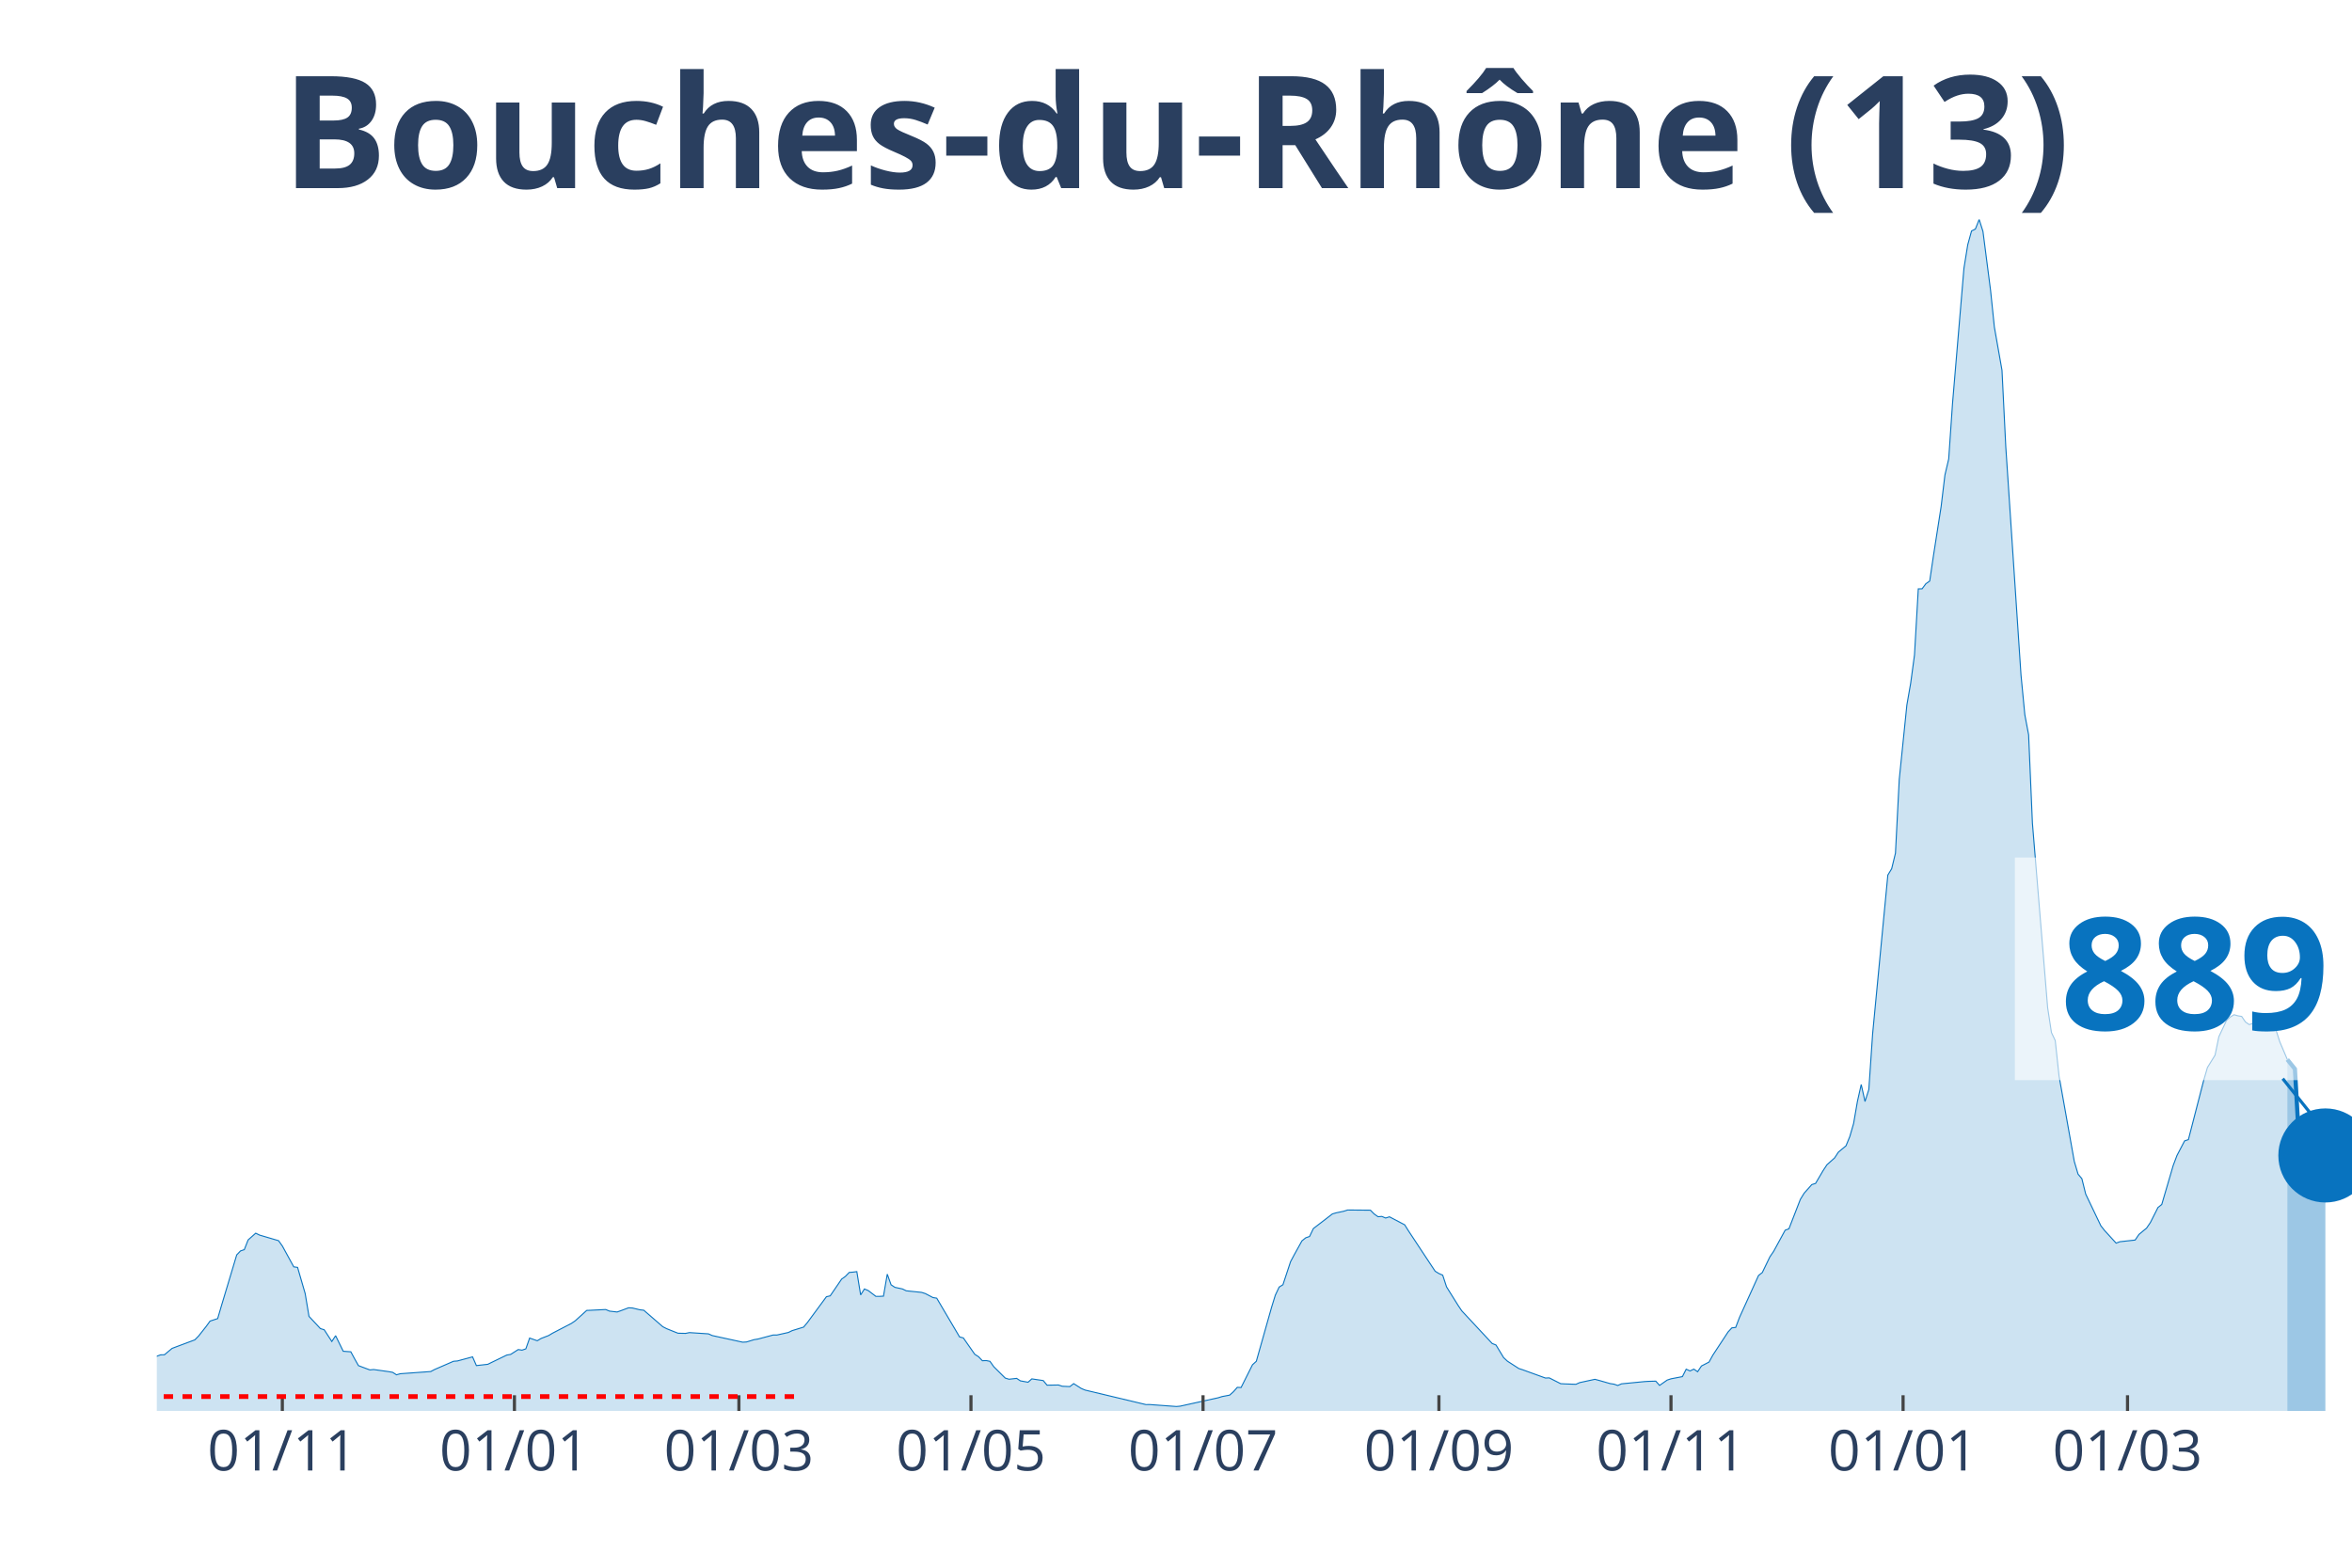
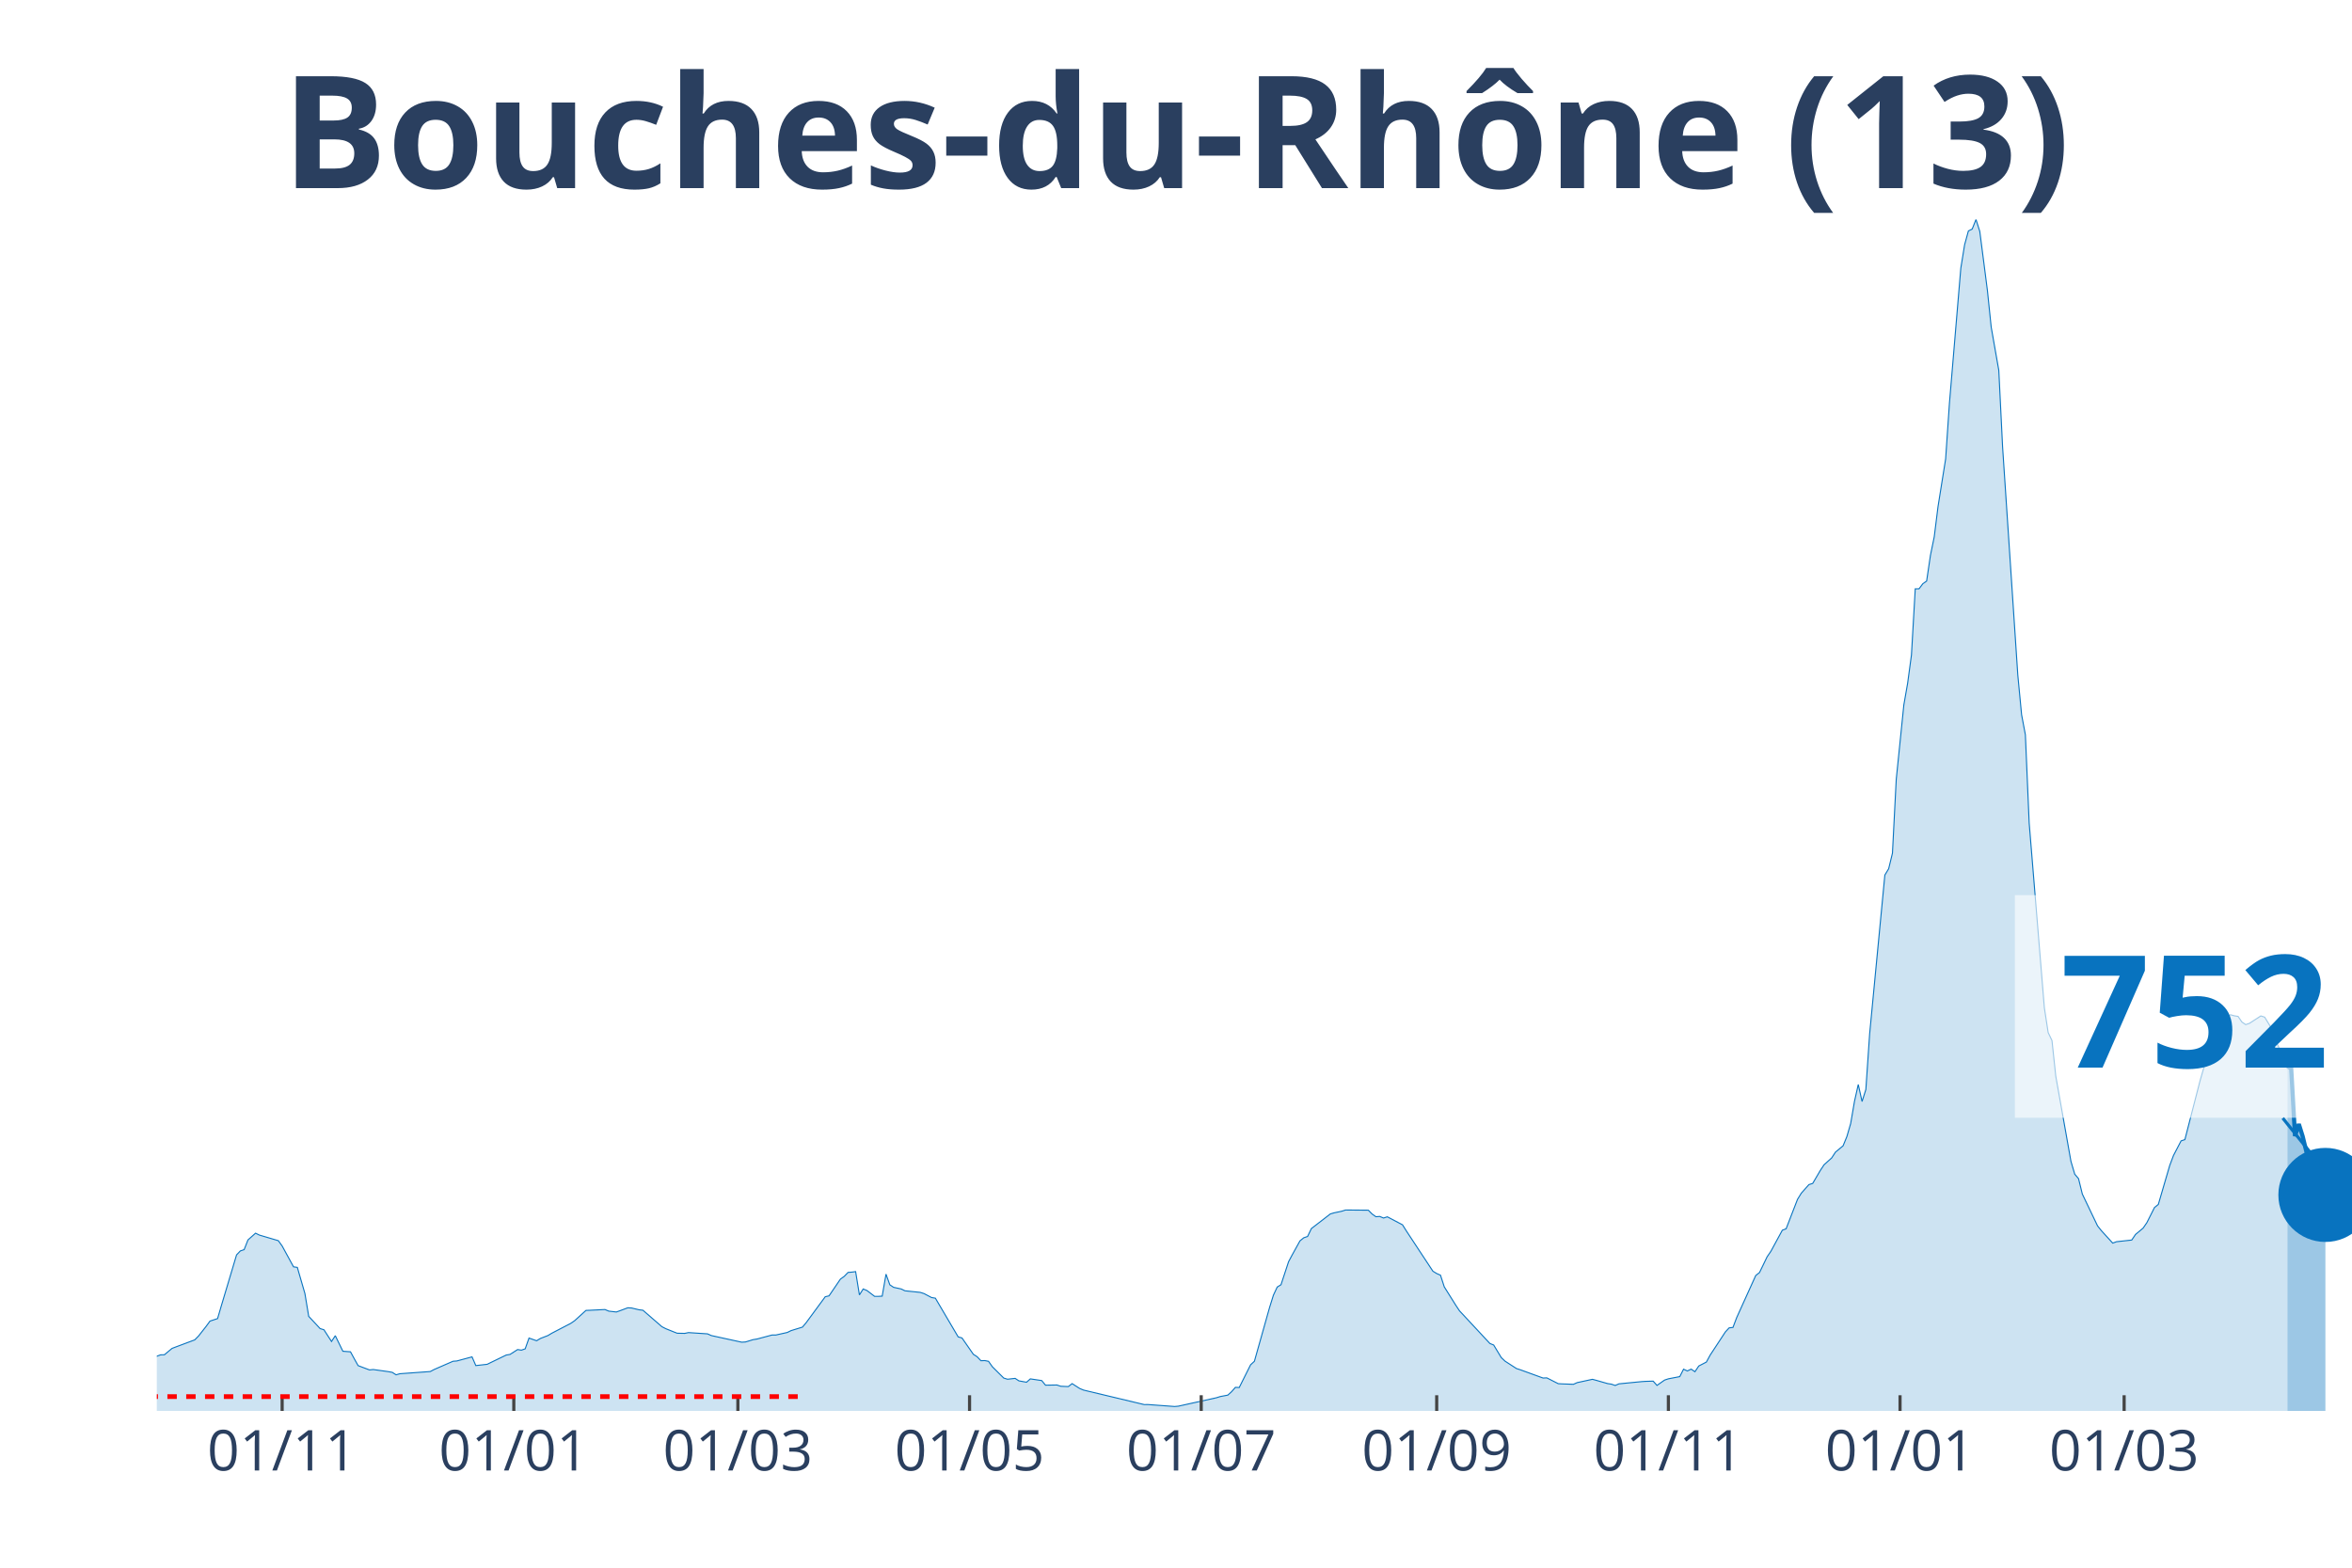
<svg xmlns="http://www.w3.org/2000/svg" class="main-svg" width="1125" height="750" style="" viewBox="0 0 750 500">
  <rect x="0" y="0" width="750" height="500" style="fill: rgb(0, 0, 0); fill-opacity: 0;" />
-   <defs id="defs-7e6fb5">
+   <defs id="defs-7d6e15">
    <g class="clips">
-       <clipPath id="clip7e6fb5xyplot" class="plotclip">
+       <clipPath id="clip7d6e15xyplot" class="plotclip">
        <rect width="700" height="380" />
      </clipPath>
-       <clipPath class="axesclip" id="clip7e6fb5x">
+       <clipPath class="axesclip" id="clip7d6e15x">
        <rect x="50" y="0" width="700" height="500" />
      </clipPath>
-       <clipPath class="axesclip" id="clip7e6fb5y">
+       <clipPath class="axesclip" id="clip7d6e15y">
        <rect x="0" y="70" width="750" height="380" />
      </clipPath>
-       <clipPath class="axesclip" id="clip7e6fb5xy">
+       <clipPath class="axesclip" id="clip7d6e15xy">
        <rect x="50" y="70" width="700" height="380" />
      </clipPath>
    </g>
    <g class="gradients" />
  </defs>
  <g class="bglayer">
    <rect class="bg" x="50" y="70" width="700" height="380" style="fill: rgb(0, 0, 0); fill-opacity: 0; stroke-width: 0;" />
  </g>
  <g class="layer-below">
    <g class="imagelayer" />
    <g class="shapelayer" />
  </g>
  <g class="cartesianlayer">
    <g class="subplot xy">
      <g class="layer-subplot">
        <g class="shapelayer" />
        <g class="imagelayer" />
      </g>
      <g class="gridlayer">
        <g class="x">
-           <path class="xgrid crisp" transform="translate(90.03,0)" d="M0,70v380" style="stroke: rgb(255, 255, 255); stroke-opacity: 1; stroke-width: 1px;" />
-           <path class="xgrid crisp" transform="translate(164.04,0)" d="M0,70v380" style="stroke: rgb(255, 255, 255); stroke-opacity: 1; stroke-width: 1px;" />
-           <path class="xgrid crisp" transform="translate(235.62,0)" d="M0,70v380" style="stroke: rgb(255, 255, 255); stroke-opacity: 1; stroke-width: 1px;" />
-           <path class="xgrid crisp" transform="translate(309.62,0)" d="M0,70v380" style="stroke: rgb(255, 255, 255); stroke-opacity: 1; stroke-width: 1px;" />
-           <path class="xgrid crisp" transform="translate(383.62,0)" d="M0,70v380" style="stroke: rgb(255, 255, 255); stroke-opacity: 1; stroke-width: 1px;" />
-           <path class="xgrid crisp" transform="translate(458.84,0)" d="M0,70v380" style="stroke: rgb(255, 255, 255); stroke-opacity: 1; stroke-width: 1px;" />
-           <path class="xgrid crisp" transform="translate(532.84,0)" d="M0,70v380" style="stroke: rgb(255, 255, 255); stroke-opacity: 1; stroke-width: 1px;" />
-           <path class="xgrid crisp" transform="translate(606.85,0)" d="M0,70v380" style="stroke: rgb(255, 255, 255); stroke-opacity: 1; stroke-width: 1px;" />
-           <path class="xgrid crisp" transform="translate(678.42,0)" d="M0,70v380" style="stroke: rgb(255, 255, 255); stroke-opacity: 1; stroke-width: 1px;" />
+           <path class="xgrid crisp" transform="translate(89.97,0)" d="M0,70v380" style="stroke: rgb(255, 255, 255); stroke-opacity: 1; stroke-width: 1px;" />
+           <path class="xgrid crisp" transform="translate(163.84,0)" d="M0,70v380" style="stroke: rgb(255, 255, 255); stroke-opacity: 1; stroke-width: 1px;" />
+           <path class="xgrid crisp" transform="translate(235.29,0)" d="M0,70v380" style="stroke: rgb(255, 255, 255); stroke-opacity: 1; stroke-width: 1px;" />
+           <path class="xgrid crisp" transform="translate(309.17,0)" d="M0,70v380" style="stroke: rgb(255, 255, 255); stroke-opacity: 1; stroke-width: 1px;" />
+           <path class="xgrid crisp" transform="translate(383.04,0)" d="M0,70v380" style="stroke: rgb(255, 255, 255); stroke-opacity: 1; stroke-width: 1px;" />
+           <path class="xgrid crisp" transform="translate(458.13,0)" d="M0,70v380" style="stroke: rgb(255, 255, 255); stroke-opacity: 1; stroke-width: 1px;" />
+           <path class="xgrid crisp" transform="translate(532.01,0)" d="M0,70v380" style="stroke: rgb(255, 255, 255); stroke-opacity: 1; stroke-width: 1px;" />
+           <path class="xgrid crisp" transform="translate(605.88,0)" d="M0,70v380" style="stroke: rgb(255, 255, 255); stroke-opacity: 1; stroke-width: 1px;" />
+           <path class="xgrid crisp" transform="translate(677.34,0)" d="M0,70v380" style="stroke: rgb(255, 255, 255); stroke-opacity: 1; stroke-width: 1px;" />
        </g>
        <g class="y" />
      </g>
      <g class="zerolinelayer" />
      <path class="xlines-below" />
      <path class="ylines-below" />
      <g class="overlines-below" />
      <g class="xaxislayer-below" />
      <g class="yaxislayer-below" />
      <g class="overaxes-below" />
-       <g class="plot" transform="translate(50, 70)" clip-path="url('#clip7e6fb5xyplot')">
+       <g class="plot" transform="translate(50, 70)" clip-path="url('#clip7d6e15xyplot')">
        <g class="scatterlayer mlayer">
-           <g class="trace scatter traceacfc1d" style="stroke-miterlimit: 2;">
+           <g class="trace scatter trace84ae8e" style="stroke-miterlimit: 2;">
            <g class="fills">
              <g>
-                 <path class="js-fill" d="M679.38,380L-164.99,380L-164.99,378.79L-122.53,379.69L-121.32,379.72L-89.77,379.36L-88.56,379.21L-72.79,377.22L-71.58,376.75L-60.66,373.28L-59.45,372.03L-57.02,371.95L-55.81,370.51L-49.74,366.29L-48.53,366.16L-41.25,362.35L-40.03,362.35L-31.54,360.04L-30.33,359.74L-24.26,358.43L-23.05,358.19L-15.77,358.93L-14.56,359.24L-13.34,359.11L-12.13,359.98L-2.43,363.07L-1.21,363.02L1.21,362.11L2.43,362.09L4.85,360.07L6.07,359.6L12.13,357.33L13.34,356.1L15.77,353.02L16.98,351.35L19.41,350.55L20.62,346.43L25.48,330.24L26.69,328.97L27.9,328.56L29.12,325.46L31.54,323.31L32.76,323.91L38.82,325.7L40.03,327.39L43.67,334.04L44.89,334.22L47.31,342.56L48.53,349.84L52.17,353.74L53.38,354.11L55.81,357.85L57.02,356.01L59.45,360.97L60.66,361.06L61.87,361.14L63.08,363.38L64.3,365.55L65.51,366.01L67.94,366.92L69.15,366.8L74,367.48L75.22,367.7L76.43,368.48L77.64,368.14L87.35,367.44L88.56,366.8L94.63,364.16L95.84,364.07L100.69,362.76L101.91,365.54L105.55,365.13L106.76,364.53L111.61,362.18L112.82,361.98L115.25,360.43L116.46,360.62L117.68,360.2L118.89,356.76L121.32,357.62L122.53,356.89L124.96,355.95L126.17,355.22L132.24,352.07L133.45,351.24L137.09,347.94L138.3,347.9L143.15,347.66L144.37,348.17L146.79,348.45L148.01,348.02L150.43,347.11L151.65,347.17L154.07,347.75L155.29,347.89L161.35,353.14L162.56,353.76L164.99,354.74L166.2,355.22L168.63,355.27L169.84,355.02L175.91,355.42L177.12,355.96L186.83,358.08L188.04,358.01L190.47,357.27L191.68,357.08L196.53,355.79L197.75,355.79L201.39,354.98L202.6,354.39L206.24,353.27L207.45,351.83L213.52,343.58L214.73,343.3L218.37,337.96L219.58,337.09L220.8,335.83L222.01,335.73L223.22,335.57L224.44,343L225.65,341.1L226.86,341.61L229.29,343.46L230.5,343.46L231.72,343.39L232.93,336.38L234.14,339.77L235.36,340.58L237.78,341.1L238.99,341.69L243.85,342.19L245.06,342.57L247.49,343.84L248.7,344.04L255.98,356.39L257.19,356.72L260.83,361.94L262.05,362.72L263.26,363.99L264.47,363.94L265.68,364.18L266.9,365.91L270.54,369.52L271.75,369.89L274.18,369.62L275.39,370.41L277.82,370.85L279.03,369.78L282.67,370.32L283.88,371.79L287.52,371.73L288.73,372.13L291.16,372.24L292.37,371.29L294.8,372.84L296.01,373.35L315.42,377.98L316.64,377.97L325.13,378.59L326.34,378.48L338.47,375.8L339.69,375.42L342.11,374.96L343.33,373.86L344.54,372.48L345.75,372.54L349.39,365.28L350.61,364.17L355.46,347L356.67,343.09L357.89,340.5L359.1,339.75L361.53,332.4L362.74,330.13L365.16,325.76L366.38,324.78L367.59,324.36L368.8,321.84L374.87,317.17L376.08,316.82L378.51,316.31L379.72,315.92L387,315.98L388.21,317.2L389.43,318.06L390.64,317.97L391.85,318.48L393.07,318.09L397.92,320.64L399.13,322.57L407.63,335.44L408.84,336.18L410.05,336.71L411.27,340.44L414.9,346.25L416.12,348.07L425.82,358.49L427.04,358.98L429.46,362.98L430.68,364.13L434.32,366.48L435.53,366.87L442.81,369.51L444.02,369.46L447.66,371.31L448.87,371.38L452.51,371.51L453.73,370.97L458.58,369.92L459.79,370.24L463.43,371.28L464.64,371.46L465.86,371.88L467.07,371.36L474.35,370.65L475.56,370.57L477.99,370.5L479.2,371.86L481.63,370.16L482.84,369.76L486.48,369.06L487.69,366.69L488.91,367.25L490.12,366.67L491.33,367.5L492.55,365.67L494.97,364.42L496.19,362.2L501.04,354.82L502.25,353.51L503.47,353.37L504.68,350.19L510.75,336.82L511.96,335.86L514.38,330.85L515.6,329.06L519.24,322.37L520.45,321.91L524.09,312.53L525.3,310.56L527.73,307.82L528.94,307.44L531.37,303.31L532.58,301.48L535.01,299.31L536.22,297.46L538.65,295.44L539.86,292.49L541.07,288.33L542.29,281.28L543.5,275.89L544.71,281.31L545.93,277.48L547.14,259.71L551.99,209.08L553.21,207.08L554.42,202.11L555.63,178.57L558.06,154.83L559.27,147.92L560.49,138.89L561.7,117.81L562.91,117.79L564.12,116.17L565.34,115.32L566.55,107.14L568.98,91.58L570.19,81.51L571.4,76.37L572.62,58.63L576.26,15.54L577.47,8.06L578.68,3.65L579.9,3.05L581.11,0L582.32,3.8L584.75,22.63L585.96,34.33L588.39,48.1L589.6,72.53L594.45,145.28L595.67,157.94L596.88,164.35L598.09,192.52L602.95,251.42L604.16,259.32L605.37,261.88L606.59,273.22L611.44,300.41L612.65,304.49L613.86,305.92L615.08,310.84L619.93,320.98L621.14,322.5L624.78,326.48L626,326.03L630.85,325.5L632.06,323.71L634.49,321.7L635.7,319.93L638.13,315.12L639.34,314.14L642.98,301.73L644.19,298.52L646.62,293.87L647.83,293.47L652.69,274.64L653.9,270.47L656.33,266.53L657.54,260.65L659.97,255.5L661.18,254.37L662.39,253.64L663.6,253.98L664.82,254.18L666.03,255.96L667.24,256.79L668.46,256.38L672.1,254.01L673.31,254.4L675.74,258.41L676.95,262.22L679.38,267.93" style="fill: rgb(8, 115, 191); fill-opacity: 0.2; stroke-width: 0;" />
+                 <path class="js-fill" d="M679.41,380L-164.71,380L-164.71,378.79L-121.11,379.72L-119.9,379.77L-73.88,377.7L-72.66,377.22L-55.71,370.51L-54.5,369.51L-50.87,366.98L-49.65,366.29L-47.23,365.33L-46.02,364.24L-36.33,361.17L-35.12,360.5L-32.7,360.12L-31.49,360.04L-20.59,358.07L-19.38,358.18L-13.32,359.11L-12.11,359.98L-2.42,363.07L-1.21,363.02L1.21,362.11L2.42,362.09L4.84,360.07L6.06,359.6L12.11,357.33L13.32,356.1L15.74,353.02L16.96,351.35L19.38,350.55L20.59,346.43L25.43,330.24L26.64,328.97L27.85,328.56L29.07,325.46L31.49,323.31L32.7,323.91L38.75,325.7L39.97,327.39L43.6,334.04L44.81,334.22L47.23,342.56L48.44,349.84L52.08,353.74L53.29,354.11L55.71,357.85L56.92,356.01L59.34,360.97L60.55,361.06L61.76,361.14L62.98,363.38L64.19,365.55L65.4,366.01L67.82,366.92L69.03,366.8L73.88,367.48L75.09,367.7L76.3,368.48L77.51,368.14L87.2,367.44L88.41,366.8L94.46,364.16L95.67,364.07L100.52,362.76L101.73,365.54L105.36,365.13L106.57,364.53L111.42,362.18L112.63,361.98L115.05,360.43L116.26,360.62L117.47,360.2L118.69,356.76L121.11,357.62L122.32,356.89L124.74,355.95L125.95,355.22L132.01,352.07L133.22,351.24L136.85,347.94L138.06,347.9L142.91,347.66L144.12,348.17L146.54,348.45L147.75,348.02L150.17,347.11L151.38,347.17L153.81,347.75L155.02,347.89L161.07,353.14L162.28,353.76L164.71,354.74L165.92,355.22L168.34,355.27L169.55,355.02L175.61,355.42L176.82,355.96L186.51,358.08L187.72,358.01L190.14,357.27L191.35,357.08L196.19,355.79L197.4,355.79L201.04,354.98L202.25,354.39L205.88,353.27L207.09,351.83L213.15,343.58L214.36,343.3L217.99,337.96L219.2,337.09L220.42,335.83L221.63,335.73L222.84,335.57L224.05,343L225.26,341.1L226.47,341.61L228.89,343.46L230.1,343.46L231.31,343.39L232.53,336.38L233.74,339.77L234.95,340.58L237.37,341.1L238.58,341.69L243.43,342.19L244.64,342.57L247.06,343.84L248.27,344.04L255.54,356.39L256.75,356.72L260.38,361.94L261.59,362.72L262.8,363.99L264.01,363.94L265.22,364.18L266.44,365.91L270.07,369.52L271.28,369.89L273.7,369.62L274.91,370.41L277.34,370.85L278.55,369.78L282.18,370.32L283.39,371.79L287.02,371.73L288.24,372.13L290.66,372.24L291.87,371.29L294.29,372.84L295.5,373.35L314.88,377.98L316.09,377.97L324.57,378.59L325.78,378.48L337.89,375.8L339.1,375.42L341.52,374.96L342.73,373.86L343.94,372.48L345.16,372.54L348.79,365.28L350,364.17L354.84,347L356.06,343.09L357.27,340.5L358.48,339.75L360.9,332.4L362.11,330.13L364.53,325.76L365.74,324.78L366.96,324.36L368.17,321.84L374.22,317.17L375.43,316.82L377.85,316.31L379.07,315.92L386.33,315.98L387.54,317.2L388.75,318.06L389.97,317.97L391.18,318.48L392.39,318.09L397.23,320.64L398.44,322.57L406.92,335.44L408.13,336.18L409.34,336.71L410.55,340.44L414.19,346.25L415.4,348.07L425.09,358.49L426.3,358.98L428.72,362.98L429.93,364.13L433.56,366.48L434.78,366.87L442.04,369.51L443.25,369.46L446.89,371.31L448.1,371.38L451.73,371.51L452.94,370.97L457.79,369.92L459,370.24L462.63,371.28L463.84,371.46L465.05,371.88L466.26,371.36L473.53,370.65L474.74,370.57L477.16,370.5L478.37,371.86L480.8,370.16L482.01,369.76L485.64,369.06L486.85,366.69L488.06,367.25L489.27,366.67L490.48,367.5L491.7,365.67L494.12,364.42L495.33,362.2L500.17,354.82L501.38,353.51L502.6,353.37L503.81,350.19L509.86,336.82L511.07,335.86L513.49,330.85L514.71,329.06L518.34,322.37L519.55,321.91L523.18,312.53L524.39,310.56L526.82,307.82L528.03,307.44L530.45,303.31L531.66,301.48L534.08,299.31L535.29,297.46L537.72,295.44L538.93,292.49L540.14,288.33L541.35,281.28L542.56,275.89L543.77,281.31L544.98,277.48L546.19,259.71L551.04,209.08L552.25,207.08L553.46,202.11L554.67,178.57L557.09,154.83L558.3,147.92L559.52,138.89L560.73,117.81L561.94,117.79L563.15,116.17L564.36,115.32L565.57,107.14L566.78,101.24L567.99,91.58L570.42,76.37L571.63,58.63L575.26,15.54L576.47,8.06L577.68,3.65L578.89,3.05L580.1,0L581.31,3.8L583.74,22.63L584.95,34.33L587.37,48.1L588.58,72.53L593.43,145.28L594.64,157.94L595.85,164.35L597.06,192.52L601.9,251.42L603.11,259.32L604.33,261.88L605.54,273.22L610.38,300.41L611.59,304.49L612.8,305.92L614.01,310.84L618.86,320.98L620.07,322.5L623.7,326.48L624.91,326.03L629.76,325.5L630.97,323.71L633.39,321.7L634.6,319.93L637.02,315.12L638.24,314.14L641.87,301.73L643.08,298.52L645.5,293.87L646.71,293.47L651.56,274.64L652.77,270.47L655.19,266.53L656.4,260.65L658.82,255.5L660.03,254.37L661.25,253.64L662.46,253.98L663.67,254.17L664.88,255.95L666.09,256.79L667.3,256.38L670.93,254.02L672.15,254.41L674.57,258.38L675.78,262.14L679.41,270.03" style="fill: rgb(8, 115, 191); fill-opacity: 0.2; stroke-width: 0;" />
              </g>
            </g>
            <g class="errorbars" />
            <g class="lines">
-               <path class="js-line" d="M-164.99,378.79L-122.53,379.69L-121.32,379.72L-89.77,379.36L-88.56,379.21L-72.79,377.22L-71.58,376.75L-60.66,373.28L-59.45,372.03L-57.02,371.95L-55.81,370.51L-49.74,366.29L-48.53,366.16L-41.25,362.35L-40.03,362.35L-31.54,360.04L-30.33,359.74L-24.26,358.43L-23.05,358.19L-15.77,358.93L-14.56,359.24L-13.34,359.11L-12.13,359.98L-2.43,363.07L-1.21,363.02L1.21,362.11L2.43,362.09L4.85,360.07L6.07,359.6L12.13,357.33L13.34,356.1L15.77,353.02L16.98,351.35L19.41,350.55L20.62,346.43L25.48,330.24L26.69,328.97L27.9,328.56L29.12,325.46L31.54,323.31L32.76,323.91L38.82,325.7L40.03,327.39L43.67,334.04L44.89,334.22L47.31,342.56L48.53,349.84L52.17,353.74L53.38,354.11L55.81,357.85L57.02,356.01L59.45,360.97L60.66,361.06L61.87,361.14L63.08,363.38L64.3,365.55L65.51,366.01L67.94,366.92L69.15,366.8L74,367.48L75.22,367.7L76.43,368.48L77.64,368.14L87.35,367.44L88.56,366.8L94.63,364.16L95.84,364.07L100.69,362.76L101.91,365.54L105.55,365.13L106.76,364.53L111.61,362.18L112.82,361.98L115.25,360.43L116.46,360.62L117.68,360.2L118.89,356.76L121.32,357.62L122.53,356.89L124.96,355.95L126.17,355.22L132.24,352.07L133.45,351.24L137.09,347.94L138.3,347.9L143.15,347.66L144.37,348.17L146.79,348.45L148.01,348.02L150.43,347.11L151.65,347.17L154.07,347.75L155.29,347.89L161.35,353.14L162.56,353.76L164.99,354.74L166.2,355.22L168.63,355.27L169.84,355.02L175.91,355.42L177.12,355.96L186.83,358.08L188.04,358.01L190.47,357.27L191.68,357.08L196.53,355.79L197.75,355.79L201.39,354.98L202.6,354.39L206.24,353.27L207.45,351.83L213.52,343.58L214.73,343.3L218.37,337.96L219.58,337.09L220.8,335.83L222.01,335.73L223.22,335.57L224.44,343L225.65,341.1L226.86,341.61L229.29,343.46L230.5,343.46L231.72,343.39L232.93,336.38L234.14,339.77L235.36,340.58L237.78,341.1L238.99,341.69L243.85,342.19L245.06,342.57L247.49,343.84L248.7,344.04L255.98,356.39L257.19,356.72L260.83,361.94L262.05,362.72L263.26,363.99L264.47,363.94L265.68,364.18L266.9,365.91L270.54,369.52L271.75,369.89L274.18,369.62L275.39,370.41L277.82,370.85L279.03,369.78L282.67,370.32L283.88,371.79L287.52,371.73L288.73,372.13L291.16,372.24L292.37,371.29L294.8,372.84L296.01,373.35L315.42,377.98L316.64,377.97L325.13,378.59L326.34,378.48L338.47,375.8L339.69,375.42L342.11,374.96L343.33,373.86L344.54,372.48L345.75,372.54L349.39,365.28L350.61,364.17L355.46,347L356.67,343.09L357.89,340.5L359.1,339.75L361.53,332.4L362.74,330.13L365.16,325.76L366.38,324.78L367.59,324.36L368.8,321.84L374.87,317.17L376.08,316.82L378.51,316.31L379.72,315.92L387,315.98L388.21,317.2L389.43,318.06L390.64,317.97L391.85,318.48L393.07,318.09L397.92,320.64L399.13,322.57L407.63,335.44L408.84,336.18L410.05,336.71L411.27,340.44L414.9,346.25L416.12,348.07L425.82,358.49L427.04,358.98L429.46,362.98L430.68,364.13L434.32,366.48L435.53,366.87L442.81,369.51L444.02,369.46L447.66,371.31L448.87,371.38L452.51,371.51L453.73,370.97L458.58,369.92L459.79,370.24L463.43,371.28L464.64,371.46L465.86,371.88L467.07,371.36L474.35,370.65L475.56,370.57L477.99,370.5L479.2,371.86L481.63,370.16L482.84,369.76L486.48,369.06L487.69,366.69L488.91,367.25L490.12,366.67L491.33,367.5L492.55,365.67L494.97,364.42L496.19,362.2L501.04,354.82L502.25,353.51L503.47,353.37L504.68,350.19L510.75,336.82L511.96,335.86L514.38,330.85L515.6,329.06L519.24,322.37L520.45,321.91L524.09,312.53L525.3,310.56L527.73,307.82L528.94,307.44L531.37,303.31L532.58,301.48L535.01,299.31L536.22,297.46L538.65,295.44L539.86,292.49L541.07,288.33L542.29,281.28L543.5,275.89L544.71,281.31L545.93,277.48L547.14,259.71L551.99,209.08L553.21,207.08L554.42,202.11L555.63,178.57L558.06,154.83L559.27,147.92L560.49,138.89L561.7,117.81L562.91,117.79L564.12,116.17L565.34,115.32L566.55,107.14L568.98,91.58L570.19,81.51L571.4,76.37L572.62,58.63L576.26,15.54L577.47,8.06L578.68,3.65L579.9,3.05L581.11,0L582.32,3.8L584.75,22.63L585.96,34.33L588.39,48.1L589.6,72.53L594.45,145.28L595.67,157.94L596.88,164.35L598.09,192.52L602.95,251.42L604.16,259.32L605.37,261.88L606.59,273.22L611.44,300.41L612.65,304.49L613.86,305.92L615.08,310.84L619.93,320.98L621.14,322.5L624.78,326.48L626,326.03L630.85,325.5L632.06,323.71L634.49,321.7L635.7,319.93L638.13,315.12L639.34,314.14L642.98,301.73L644.19,298.52L646.62,293.87L647.83,293.47L652.69,274.64L653.9,270.47L656.33,266.53L657.54,260.65L659.97,255.5L661.18,254.37L662.39,253.64L663.6,253.98L664.82,254.18L666.03,255.96L667.24,256.79L668.46,256.38L672.1,254.01L673.31,254.4L675.74,258.41L676.95,262.22L679.38,267.93" style="vector-effect: non-scaling-stroke; fill: none; stroke: rgb(8, 115, 191); stroke-opacity: 1; stroke-width: 0.5px; opacity: 1;" />
+               <path class="js-line" d="M-164.71,378.79L-121.11,379.72L-119.9,379.77L-73.88,377.7L-72.66,377.22L-55.71,370.51L-54.5,369.51L-50.87,366.98L-49.65,366.29L-47.23,365.33L-46.02,364.24L-36.33,361.17L-35.12,360.5L-32.7,360.12L-31.49,360.04L-20.59,358.07L-19.38,358.18L-13.32,359.11L-12.11,359.98L-2.42,363.07L-1.21,363.02L1.21,362.11L2.42,362.09L4.84,360.07L6.06,359.6L12.11,357.33L13.32,356.1L15.74,353.02L16.96,351.35L19.38,350.55L20.59,346.43L25.43,330.24L26.64,328.97L27.85,328.56L29.07,325.46L31.49,323.31L32.7,323.91L38.75,325.7L39.97,327.39L43.6,334.04L44.81,334.22L47.23,342.56L48.44,349.84L52.08,353.74L53.29,354.11L55.71,357.85L56.92,356.01L59.34,360.97L60.55,361.06L61.76,361.14L62.98,363.38L64.19,365.55L65.4,366.01L67.82,366.92L69.03,366.8L73.88,367.48L75.09,367.7L76.3,368.48L77.51,368.14L87.2,367.44L88.41,366.8L94.46,364.16L95.67,364.07L100.52,362.76L101.73,365.54L105.36,365.13L106.57,364.53L111.42,362.18L112.63,361.98L115.05,360.43L116.26,360.62L117.47,360.2L118.69,356.76L121.11,357.62L122.32,356.89L124.74,355.95L125.95,355.22L132.01,352.07L133.22,351.24L136.85,347.94L138.06,347.9L142.91,347.66L144.12,348.17L146.54,348.45L147.75,348.02L150.17,347.11L151.38,347.17L153.81,347.75L155.02,347.89L161.07,353.14L162.28,353.76L164.71,354.74L165.92,355.22L168.34,355.27L169.55,355.02L175.61,355.42L176.82,355.96L186.51,358.08L187.72,358.01L190.14,357.27L191.35,357.08L196.19,355.79L197.4,355.79L201.04,354.98L202.25,354.39L205.88,353.27L207.09,351.83L213.15,343.58L214.36,343.3L217.99,337.96L219.2,337.09L220.42,335.83L221.63,335.73L222.84,335.57L224.05,343L225.26,341.1L226.47,341.61L228.89,343.46L230.1,343.46L231.31,343.39L232.53,336.38L233.74,339.77L234.95,340.58L237.37,341.1L238.58,341.69L243.43,342.19L244.64,342.57L247.06,343.84L248.27,344.04L255.54,356.39L256.75,356.72L260.38,361.94L261.59,362.72L262.8,363.99L264.01,363.94L265.22,364.18L266.44,365.91L270.07,369.52L271.28,369.89L273.7,369.62L274.91,370.41L277.34,370.85L278.55,369.78L282.18,370.32L283.39,371.79L287.02,371.73L288.24,372.13L290.66,372.24L291.87,371.29L294.29,372.84L295.5,373.35L314.88,377.98L316.09,377.97L324.57,378.59L325.78,378.48L337.89,375.8L339.1,375.42L341.52,374.96L342.73,373.86L343.94,372.48L345.16,372.54L348.79,365.28L350,364.17L354.84,347L356.06,343.09L357.27,340.5L358.48,339.75L360.9,332.4L362.11,330.13L364.53,325.76L365.74,324.78L366.96,324.36L368.17,321.84L374.22,317.17L375.43,316.82L377.85,316.31L379.07,315.92L386.33,315.98L387.54,317.2L388.75,318.06L389.97,317.97L391.18,318.48L392.39,318.09L397.23,320.64L398.44,322.57L406.92,335.44L408.13,336.18L409.34,336.71L410.55,340.44L414.19,346.25L415.4,348.07L425.09,358.49L426.3,358.98L428.72,362.98L429.93,364.13L433.56,366.48L434.78,366.87L442.04,369.51L443.25,369.46L446.89,371.31L448.1,371.38L451.73,371.51L452.94,370.97L457.79,369.92L459,370.24L462.63,371.28L463.84,371.46L465.05,371.88L466.26,371.36L473.53,370.65L474.74,370.57L477.16,370.5L478.37,371.86L480.8,370.16L482.01,369.76L485.64,369.06L486.85,366.69L488.06,367.25L489.27,366.67L490.48,367.5L491.7,365.67L494.12,364.42L495.33,362.2L500.17,354.82L501.38,353.51L502.6,353.37L503.81,350.19L509.86,336.82L511.07,335.86L513.49,330.85L514.71,329.06L518.34,322.37L519.55,321.91L523.18,312.53L524.39,310.56L526.82,307.82L528.03,307.44L530.45,303.31L531.66,301.48L534.08,299.31L535.29,297.46L537.72,295.44L538.93,292.49L540.14,288.33L541.35,281.28L542.56,275.89L543.77,281.31L544.98,277.48L546.19,259.71L551.04,209.08L552.25,207.08L553.46,202.11L554.67,178.57L557.09,154.83L558.3,147.92L559.52,138.89L560.73,117.81L561.94,117.79L563.15,116.17L564.36,115.32L565.57,107.14L566.78,101.24L567.99,91.58L570.42,76.37L571.63,58.63L575.26,15.54L576.47,8.06L577.68,3.65L578.89,3.05L580.1,0L581.31,3.8L583.74,22.63L584.95,34.33L587.37,48.1L588.58,72.53L593.43,145.28L594.64,157.94L595.85,164.35L597.06,192.52L601.9,251.42L603.11,259.32L604.33,261.88L605.54,273.22L610.38,300.41L611.59,304.49L612.8,305.92L614.01,310.84L618.86,320.98L620.07,322.5L623.7,326.48L624.91,326.03L629.76,325.5L630.97,323.71L633.39,321.7L634.6,319.93L637.02,315.12L638.24,314.14L641.87,301.73L643.08,298.52L645.5,293.87L646.71,293.47L651.56,274.64L652.77,270.47L655.19,266.53L656.4,260.65L658.82,255.5L660.03,254.37L661.25,253.64L662.46,253.98L663.67,254.17L664.88,255.95L666.09,256.79L667.3,256.38L670.93,254.02L672.15,254.41L674.57,258.38L675.78,262.14L679.41,270.03" style="vector-effect: non-scaling-stroke; fill: none; stroke: rgb(8, 115, 191); stroke-opacity: 1; stroke-width: 0.5px; opacity: 1;" />
            </g>
            <g class="points" />
            <g class="text" />
          </g>
-           <g class="trace scatter tracee1bf9b" style="stroke-miterlimit: 2;">
+           <g class="trace scatter trace9a450d" style="stroke-miterlimit: 2;">
            <g class="fills">
              <g>
-                 <path class="js-fill" d="M691.51,380L679.38,380L679.38,267.93L681.8,270.94L683.02,292.45L684.23,288.58L685.44,292.43L689.08,307.36L690.29,308.26L691.51,298.52" style="fill: rgb(8, 115, 191); fill-opacity: 0.4; stroke-width: 0;" />
+                 <path class="js-fill" d="M691.52,380L679.41,380L679.41,270.03L680.62,270.85L681.83,292.35L683.04,288.52L684.26,292.41L687.89,307.32L689.1,308.21L690.31,298.47L691.52,311.11" style="fill: rgb(8, 115, 191); fill-opacity: 0.4; stroke-width: 0;" />
              </g>
            </g>
            <g class="errorbars" />
            <g class="lines">
-               <path class="js-line" d="M679.38,267.93L681.8,270.94L683.02,292.45L684.23,288.58L685.44,292.43L689.08,307.36L690.29,308.26L691.51,298.52" style="vector-effect: non-scaling-stroke; fill: none; stroke: rgb(8, 115, 191); stroke-opacity: 1; stroke-width: 2px; opacity: 1;" />
+               <path class="js-line" d="M679.41,270.03L680.62,270.85L681.83,292.35L683.04,288.52L684.26,292.41L687.89,307.32L689.1,308.21L690.31,298.47L691.52,311.11" style="vector-effect: non-scaling-stroke; fill: none; stroke: rgb(8, 115, 191); stroke-opacity: 1; stroke-width: 2px; opacity: 1;" />
            </g>
            <g class="points" />
            <g class="text" />
          </g>
-           <g class="trace scatter trace5a6a8c" style="stroke-miterlimit: 2; opacity: 1;">
+           <g class="trace scatter trace0f6301" style="stroke-miterlimit: 2; opacity: 1;">
            <g class="fills" />
            <g class="errorbars" />
            <g class="lines" />
            <g class="points">
-               <path class="point" transform="translate(691.51,298.52)" d="M15,0A15,15 0 1,1 0,-15A15,15 0 0,1 15,0Z" style="opacity: 1; stroke-width: 0px; fill: rgb(8, 115, 191); fill-opacity: 1;" />
+               <path class="point" transform="translate(691.52,311.11)" d="M15,0A15,15 0 1,1 0,-15A15,15 0 0,1 15,0Z" style="opacity: 1; stroke-width: 0px; fill: rgb(8, 115, 191); fill-opacity: 1;" />
            </g>
            <g class="text" />
          </g>
        </g>
      </g>
      <g class="overplot" />
      <path class="xlines-above crisp" style="fill: none; stroke-width: 1px; stroke: rgb(0, 0, 0); stroke-opacity: 0;" d="" />
      <path class="ylines-above crisp" style="fill: none;" d="M0,0" />
      <g class="overlines-above" />
      <g class="xaxislayer-above">
-         <path class="xtick ticks crisp" d="M0,450v-5" transform="translate(90.03,0)" style="stroke: rgb(68, 68, 68); stroke-opacity: 1; stroke-width: 1px;" />
-         <path class="xtick ticks crisp" d="M0,450v-5" transform="translate(164.04,0)" style="stroke: rgb(68, 68, 68); stroke-opacity: 1; stroke-width: 1px;" />
-         <path class="xtick ticks crisp" d="M0,450v-5" transform="translate(235.62,0)" style="stroke: rgb(68, 68, 68); stroke-opacity: 1; stroke-width: 1px;" />
-         <path class="xtick ticks crisp" d="M0,450v-5" transform="translate(309.62,0)" style="stroke: rgb(68, 68, 68); stroke-opacity: 1; stroke-width: 1px;" />
-         <path class="xtick ticks crisp" d="M0,450v-5" transform="translate(383.62,0)" style="stroke: rgb(68, 68, 68); stroke-opacity: 1; stroke-width: 1px;" />
-         <path class="xtick ticks crisp" d="M0,450v-5" transform="translate(458.84,0)" style="stroke: rgb(68, 68, 68); stroke-opacity: 1; stroke-width: 1px;" />
-         <path class="xtick ticks crisp" d="M0,450v-5" transform="translate(532.84,0)" style="stroke: rgb(68, 68, 68); stroke-opacity: 1; stroke-width: 1px;" />
-         <path class="xtick ticks crisp" d="M0,450v-5" transform="translate(606.85,0)" style="stroke: rgb(68, 68, 68); stroke-opacity: 1; stroke-width: 1px;" />
-         <path class="xtick ticks crisp" d="M0,450v-5" transform="translate(678.42,0)" style="stroke: rgb(68, 68, 68); stroke-opacity: 1; stroke-width: 1px;" />
+         <path class="xtick ticks crisp" d="M0,450v-5" transform="translate(89.97,0)" style="stroke: rgb(68, 68, 68); stroke-opacity: 1; stroke-width: 1px;" />
+         <path class="xtick ticks crisp" d="M0,450v-5" transform="translate(163.84,0)" style="stroke: rgb(68, 68, 68); stroke-opacity: 1; stroke-width: 1px;" />
+         <path class="xtick ticks crisp" d="M0,450v-5" transform="translate(235.29,0)" style="stroke: rgb(68, 68, 68); stroke-opacity: 1; stroke-width: 1px;" />
+         <path class="xtick ticks crisp" d="M0,450v-5" transform="translate(309.17,0)" style="stroke: rgb(68, 68, 68); stroke-opacity: 1; stroke-width: 1px;" />
+         <path class="xtick ticks crisp" d="M0,450v-5" transform="translate(383.04,0)" style="stroke: rgb(68, 68, 68); stroke-opacity: 1; stroke-width: 1px;" />
+         <path class="xtick ticks crisp" d="M0,450v-5" transform="translate(458.13,0)" style="stroke: rgb(68, 68, 68); stroke-opacity: 1; stroke-width: 1px;" />
+         <path class="xtick ticks crisp" d="M0,450v-5" transform="translate(532.01,0)" style="stroke: rgb(68, 68, 68); stroke-opacity: 1; stroke-width: 1px;" />
+         <path class="xtick ticks crisp" d="M0,450v-5" transform="translate(605.88,0)" style="stroke: rgb(68, 68, 68); stroke-opacity: 1; stroke-width: 1px;" />
+         <path class="xtick ticks crisp" d="M0,450v-5" transform="translate(677.34,0)" style="stroke: rgb(68, 68, 68); stroke-opacity: 1; stroke-width: 1px;" />
        <g class="xtick">
-           <text text-anchor="middle" x="0" y="469" transform="translate(90.03,0)" style="font-family: 'Open Sans', verdana, arial, sans-serif; font-size: 18px; fill: rgb(42, 63, 95); fill-opacity: 1; white-space: pre;">01/11</text>
+           <text text-anchor="middle" x="0" y="469" transform="translate(89.97,0)" style="font-family: 'Open Sans', verdana, arial, sans-serif; font-size: 18px; fill: rgb(42, 63, 95); fill-opacity: 1; white-space: pre;">01/11</text>
        </g>
        <g class="xtick">
-           <text text-anchor="middle" x="0" y="469" transform="translate(164.04,0)" style="font-family: 'Open Sans', verdana, arial, sans-serif; font-size: 18px; fill: rgb(42, 63, 95); fill-opacity: 1; white-space: pre;">01/01</text>
+           <text text-anchor="middle" x="0" y="469" transform="translate(163.84,0)" style="font-family: 'Open Sans', verdana, arial, sans-serif; font-size: 18px; fill: rgb(42, 63, 95); fill-opacity: 1; white-space: pre;">01/01</text>
        </g>
        <g class="xtick">
-           <text text-anchor="middle" x="0" y="469" transform="translate(235.62,0)" style="font-family: 'Open Sans', verdana, arial, sans-serif; font-size: 18px; fill: rgb(42, 63, 95); fill-opacity: 1; white-space: pre;">01/03</text>
+           <text text-anchor="middle" x="0" y="469" transform="translate(235.29,0)" style="font-family: 'Open Sans', verdana, arial, sans-serif; font-size: 18px; fill: rgb(42, 63, 95); fill-opacity: 1; white-space: pre;">01/03</text>
        </g>
        <g class="xtick">
-           <text text-anchor="middle" x="0" y="469" transform="translate(309.62,0)" style="font-family: 'Open Sans', verdana, arial, sans-serif; font-size: 18px; fill: rgb(42, 63, 95); fill-opacity: 1; white-space: pre;">01/05</text>
+           <text text-anchor="middle" x="0" y="469" transform="translate(309.17,0)" style="font-family: 'Open Sans', verdana, arial, sans-serif; font-size: 18px; fill: rgb(42, 63, 95); fill-opacity: 1; white-space: pre;">01/05</text>
        </g>
        <g class="xtick">
-           <text text-anchor="middle" x="0" y="469" transform="translate(383.62,0)" style="font-family: 'Open Sans', verdana, arial, sans-serif; font-size: 18px; fill: rgb(42, 63, 95); fill-opacity: 1; white-space: pre;">01/07</text>
+           <text text-anchor="middle" x="0" y="469" transform="translate(383.04,0)" style="font-family: 'Open Sans', verdana, arial, sans-serif; font-size: 18px; fill: rgb(42, 63, 95); fill-opacity: 1; white-space: pre;">01/07</text>
        </g>
        <g class="xtick">
-           <text text-anchor="middle" x="0" y="469" transform="translate(458.84,0)" style="font-family: 'Open Sans', verdana, arial, sans-serif; font-size: 18px; fill: rgb(42, 63, 95); fill-opacity: 1; white-space: pre;">01/09</text>
+           <text text-anchor="middle" x="0" y="469" transform="translate(458.13,0)" style="font-family: 'Open Sans', verdana, arial, sans-serif; font-size: 18px; fill: rgb(42, 63, 95); fill-opacity: 1; white-space: pre;">01/09</text>
        </g>
        <g class="xtick">
-           <text text-anchor="middle" x="0" y="469" transform="translate(532.84,0)" style="font-family: 'Open Sans', verdana, arial, sans-serif; font-size: 18px; fill: rgb(42, 63, 95); fill-opacity: 1; white-space: pre;">01/11</text>
+           <text text-anchor="middle" x="0" y="469" transform="translate(532.01,0)" style="font-family: 'Open Sans', verdana, arial, sans-serif; font-size: 18px; fill: rgb(42, 63, 95); fill-opacity: 1; white-space: pre;">01/11</text>
        </g>
        <g class="xtick">
-           <text text-anchor="middle" x="0" y="469" transform="translate(606.85,0)" style="font-family: 'Open Sans', verdana, arial, sans-serif; font-size: 18px; fill: rgb(42, 63, 95); fill-opacity: 1; white-space: pre;">01/01</text>
+           <text text-anchor="middle" x="0" y="469" transform="translate(605.88,0)" style="font-family: 'Open Sans', verdana, arial, sans-serif; font-size: 18px; fill: rgb(42, 63, 95); fill-opacity: 1; white-space: pre;">01/01</text>
        </g>
        <g class="xtick">
-           <text text-anchor="middle" x="0" y="469" transform="translate(678.42,0)" style="font-family: 'Open Sans', verdana, arial, sans-serif; font-size: 18px; fill: rgb(42, 63, 95); fill-opacity: 1; white-space: pre;">01/03</text>
+           <text text-anchor="middle" x="0" y="469" transform="translate(677.34,0)" style="font-family: 'Open Sans', verdana, arial, sans-serif; font-size: 18px; fill: rgb(42, 63, 95); fill-opacity: 1; white-space: pre;">01/03</text>
        </g>
      </g>
      <g class="yaxislayer-above" />
      <g class="overaxes-above" />
    </g>
  </g>
  <g class="polarlayer" />
  <g class="ternarylayer" />
  <g class="geolayer" />
  <g class="funnelarealayer" />
  <g class="pielayer" />
  <g class="treemaplayer" />
  <g class="sunburstlayer" />
  <g class="glimages" />
-   <defs id="topdefs-7e6fb5">
+   <defs id="topdefs-7d6e15">
    <g class="clips" />
  </defs>
  <g class="layer-above">
    <g class="imagelayer" />
    <g class="shapelayer">
-       <path data-index="0" fill-rule="evenodd" d="M-631.8,445.42L255.03,445.42" clip-path="url('#clip7e6fb5xy')" style="opacity: 1; stroke: rgb(255, 0, 0); stroke-opacity: 1; fill: rgb(0, 0, 0); fill-opacity: 0; stroke-dasharray: 3px, 3px; stroke-width: 1.5px;" />
+       <path data-index="0" fill-rule="evenodd" d="M-630.62,445.42L254.67,445.42" clip-path="url('#clip7d6e15xy')" style="opacity: 1; stroke: rgb(255, 0, 0); stroke-opacity: 1; fill: rgb(0, 0, 0); fill-opacity: 0; stroke-dasharray: 3px, 3px; stroke-width: 1.5px;" />
    </g>
  </g>
  <g class="infolayer">
    <g class="g-gtitle">
      <text class="gtitle" x="375" y="25" text-anchor="middle" dy="0.7em" style="font-family: 'Open Sans', verdana, arial, sans-serif; font-size: 50px; fill: rgb(42, 63, 95); opacity: 1; font-weight: normal; white-space: pre;">
        <tspan style="font-weight:bold">Bouches-du-Rhône (13)</tspan>
      </text>
    </g>
    <g class="g-xtitle" />
    <g class="annotation" data-index="0" style="opacity: 1;">
-       <g class="annotation-text-g" transform="rotate(0,699.51,308.52)">
-         <g class="cursor-pointer" transform="translate(642, 273)">
+       <g class="annotation-text-g" transform="rotate(0,699.52,321.11)">
+         <g class="cursor-pointer" transform="translate(642, 285)">
          <rect class="bg" x="0.5" y="0.5" width="115" height="71" style="stroke-width: 1px; stroke: rgb(0, 0, 0); stroke-opacity: 0; fill: rgb(255, 255, 255); fill-opacity: 0.6;" />
          <text class="annotation-text" text-anchor="middle" x="57.812" y="55.5" style="font-family: 'Open Sans', verdana, arial, sans-serif; font-size: 50px; fill: rgb(8, 115, 191); fill-opacity: 1; white-space: pre;">
-             <tspan style="font-weight:bold">889 </tspan>
+             <tspan style="font-weight:bold">752 </tspan>
          </text>
        </g>
      </g>
      <g class="annotation-arrow-g" style="opacity: 1;">
-         <path d="M727.91,344.02L739.51,358.52" style="stroke-width: 1px; stroke: rgb(8, 115, 191); stroke-opacity: 1; stroke-dasharray: 0px, 0px, 18.569px, 18.569px;" />
+         <path d="M727.92,356.61L739.52,371.11" style="stroke-width: 1px; stroke: rgb(8, 115, 191); stroke-opacity: 1; stroke-dasharray: 0px, 0px, 18.569px, 18.569px;" />
      </g>
    </g>
  </g>
</svg>
